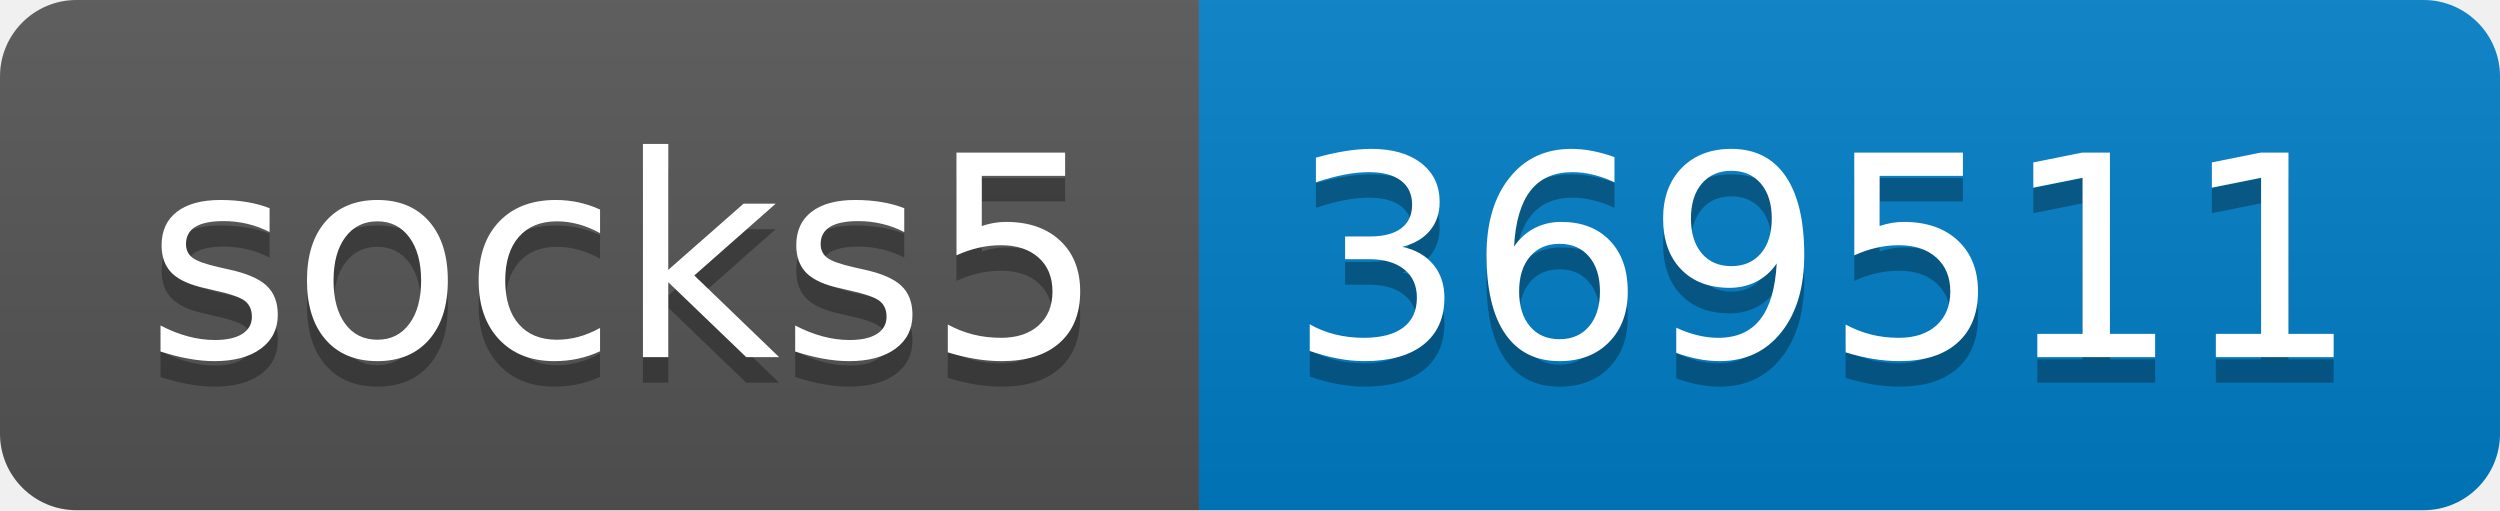
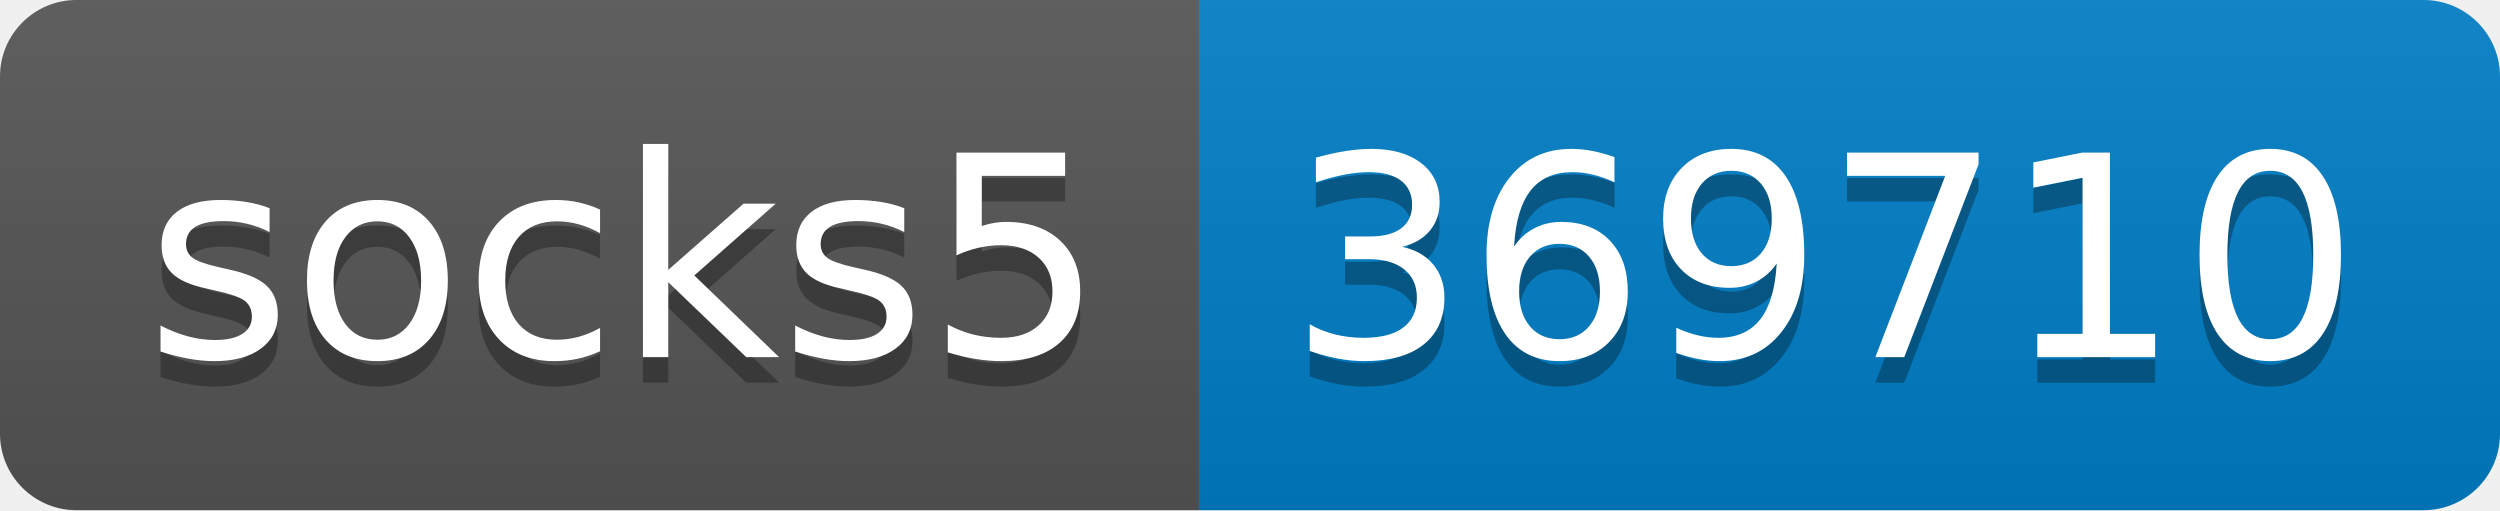
- <svg xmlns="http://www.w3.org/2000/svg" width="98" height="20" role="img" aria-label="socks5: 369511">
+ <svg xmlns="http://www.w3.org/2000/svg" width="98" height="20" role="img" aria-label="socks5: 369710">
  <linearGradient id="s" x2="0" y2="100%">
    <stop offset="0" stop-color="#bbb" stop-opacity=".1" />
    <stop offset="1" stop-opacity=".1" />
  </linearGradient>
  <clipPath id="r">
    <rect width="98" height="20" rx="3" fill="#fff" />
  </clipPath>
  <g clip-path="url(#r)">
    <rect width="47" height="20" fill="#555" />
    <rect x="47" width="51" height="20" fill="#007ec6" />
    <rect width="98" height="20" fill="url(#s)" />
  </g>
  <g fill="#fff" text-anchor="middle" font-family="Verdana,Geneva,DejaVu Sans,sans-serif" text-rendering="geometricPrecision" font-size="110">
    <text aria-hidden="true" x="245" y="150" fill="#010101" fill-opacity=".3" transform="scale(.1)" textLength="370">socks5</text>
    <text x="245" y="140" transform="scale(.1)" fill="#fff" textLength="370">socks5</text>
-     <text aria-hidden="true" x="715" y="150" fill="#010101" fill-opacity=".3" transform="scale(.1)" textLength="410">369511</text>
-     <text x="715" y="140" transform="scale(.1)" fill="#fff" textLength="410">369511</text>
+     <text aria-hidden="true" x="715" y="150" fill="#010101" fill-opacity=".3" transform="scale(.1)" textLength="410">369710</text>
+     <text x="715" y="140" transform="scale(.1)" fill="#fff" textLength="410">369710</text>
  </g>
</svg>
